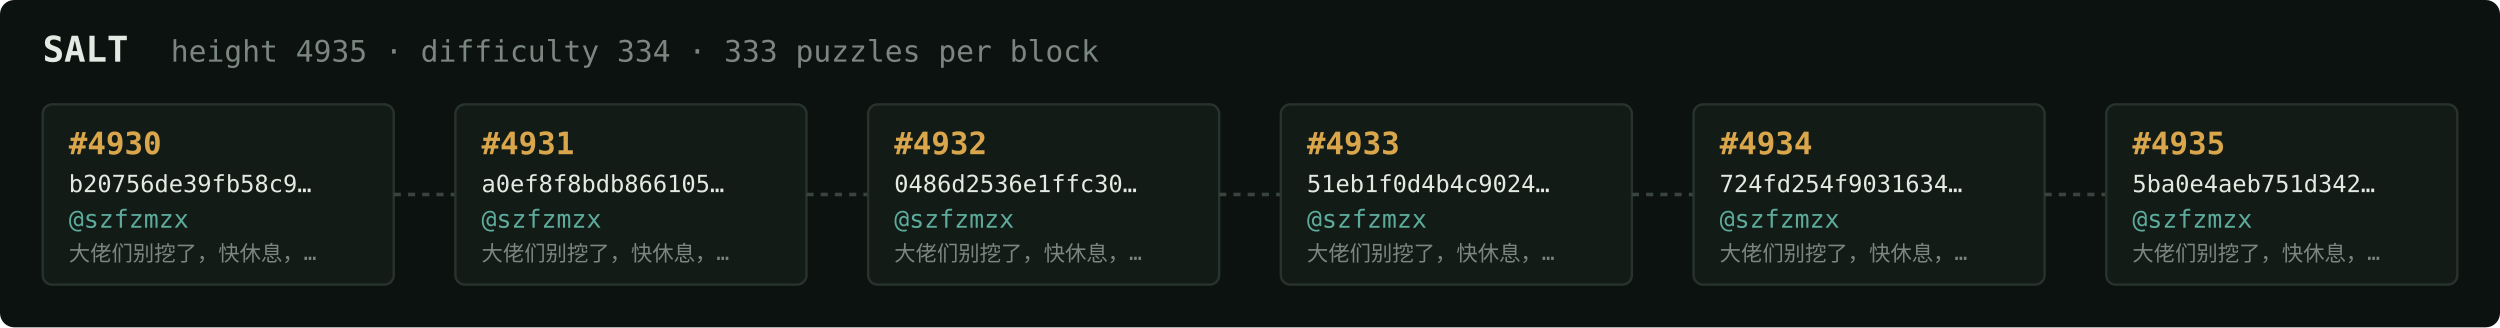
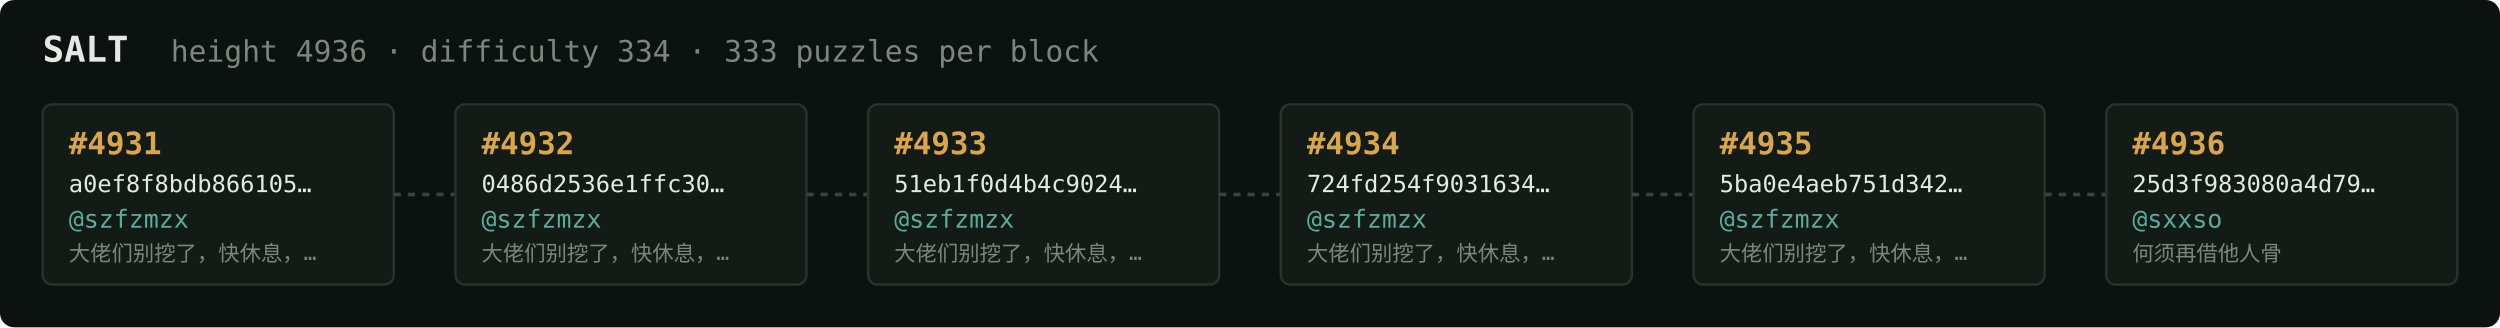
<svg xmlns="http://www.w3.org/2000/svg" width="1054" height="138" viewBox="0 0 1054 138" font-family="ui-monospace,SFMono-Regular,Menlo,monospace">
  <rect fill="#0c1210" width="1054" height="138" rx="6" />
  <text x="18" y="26" fill="#e5e9e3" font-size="15" font-weight="700">SALT</text>
-   <text x="72" y="26" fill="#7a867f" font-size="12.5">height 4935 · difficulty 334 · 333 puzzles per block</text>
+   <text x="72" y="26" fill="#7a867f" font-size="12.5">height 4936 · difficulty 334 · 333 puzzles per block</text>
  <rect x="18" y="44" width="148" height="76" rx="4" fill="#131b17" stroke="#28332e" stroke-width="1" />
-   <text x="29" y="65" fill="#d9a64c" font-size="13" font-weight="700">#4930</text>
-   <text x="29" y="81" fill="#e5e9e3" font-size="10">b20756de39fb58c9…</text>
+   <text x="29" y="65" fill="#d9a64c" font-size="13" font-weight="700">#4931</text>
+   <text x="29" y="81" fill="#e5e9e3" font-size="10">a0ef8f8bdb866105…</text>
  <text x="29" y="96" fill="#5cab9b" font-size="10.5">@szfzmzx</text>
  <text x="29" y="110" fill="#7a867f" font-size="9">大佬们别挖了，快休息，…</text>
  <line x1="166" y1="82.0" x2="192" y2="82.0" stroke="#38443e" stroke-width="1.5" stroke-dasharray="3 3" />
  <rect x="192" y="44" width="148" height="76" rx="4" fill="#131b17" stroke="#28332e" stroke-width="1" />
-   <text x="203" y="65" fill="#d9a64c" font-size="13" font-weight="700">#4931</text>
-   <text x="203" y="81" fill="#e5e9e3" font-size="10">a0ef8f8bdb866105…</text>
+   <text x="203" y="65" fill="#d9a64c" font-size="13" font-weight="700">#4932</text>
+   <text x="203" y="81" fill="#e5e9e3" font-size="10">0486d2536e1ffc30…</text>
  <text x="203" y="96" fill="#5cab9b" font-size="10.5">@szfzmzx</text>
  <text x="203" y="110" fill="#7a867f" font-size="9">大佬们别挖了，快休息，…</text>
  <line x1="340" y1="82.0" x2="366" y2="82.0" stroke="#38443e" stroke-width="1.5" stroke-dasharray="3 3" />
  <rect x="366" y="44" width="148" height="76" rx="4" fill="#131b17" stroke="#28332e" stroke-width="1" />
-   <text x="377" y="65" fill="#d9a64c" font-size="13" font-weight="700">#4932</text>
-   <text x="377" y="81" fill="#e5e9e3" font-size="10">0486d2536e1ffc30…</text>
+   <text x="377" y="65" fill="#d9a64c" font-size="13" font-weight="700">#4933</text>
+   <text x="377" y="81" fill="#e5e9e3" font-size="10">51eb1f0d4b4c9024…</text>
  <text x="377" y="96" fill="#5cab9b" font-size="10.5">@szfzmzx</text>
  <text x="377" y="110" fill="#7a867f" font-size="9">大佬们别挖了，快休息，…</text>
  <line x1="514" y1="82.0" x2="540" y2="82.0" stroke="#38443e" stroke-width="1.5" stroke-dasharray="3 3" />
  <rect x="540" y="44" width="148" height="76" rx="4" fill="#131b17" stroke="#28332e" stroke-width="1" />
-   <text x="551" y="65" fill="#d9a64c" font-size="13" font-weight="700">#4933</text>
-   <text x="551" y="81" fill="#e5e9e3" font-size="10">51eb1f0d4b4c9024…</text>
+   <text x="551" y="65" fill="#d9a64c" font-size="13" font-weight="700">#4934</text>
+   <text x="551" y="81" fill="#e5e9e3" font-size="10">724fd254f9031634…</text>
  <text x="551" y="96" fill="#5cab9b" font-size="10.5">@szfzmzx</text>
  <text x="551" y="110" fill="#7a867f" font-size="9">大佬们别挖了，快休息，…</text>
  <line x1="688" y1="82.0" x2="714" y2="82.0" stroke="#38443e" stroke-width="1.5" stroke-dasharray="3 3" />
  <rect x="714" y="44" width="148" height="76" rx="4" fill="#131b17" stroke="#28332e" stroke-width="1" />
-   <text x="725" y="65" fill="#d9a64c" font-size="13" font-weight="700">#4934</text>
-   <text x="725" y="81" fill="#e5e9e3" font-size="10">724fd254f9031634…</text>
+   <text x="725" y="65" fill="#d9a64c" font-size="13" font-weight="700">#4935</text>
+   <text x="725" y="81" fill="#e5e9e3" font-size="10">5ba0e4aeb751d342…</text>
  <text x="725" y="96" fill="#5cab9b" font-size="10.5">@szfzmzx</text>
  <text x="725" y="110" fill="#7a867f" font-size="9">大佬们别挖了，快休息，…</text>
  <line x1="862" y1="82.0" x2="888" y2="82.0" stroke="#38443e" stroke-width="1.5" stroke-dasharray="3 3" />
  <rect x="888" y="44" width="148" height="76" rx="4" fill="#131b17" stroke="#28332e" stroke-width="1" />
-   <text x="899" y="65" fill="#d9a64c" font-size="13" font-weight="700">#4935</text>
-   <text x="899" y="81" fill="#e5e9e3" font-size="10">5ba0e4aeb751d342…</text>
-   <text x="899" y="96" fill="#5cab9b" font-size="10.5">@szfzmzx</text>
-   <text x="899" y="110" fill="#7a867f" font-size="9">大佬们别挖了，快休息，…</text>
+   <text x="899" y="65" fill="#d9a64c" font-size="13" font-weight="700">#4936</text>
+   <text x="899" y="81" fill="#e5e9e3" font-size="10">25d3f983080a4d79…</text>
+   <text x="899" y="96" fill="#5cab9b" font-size="10.5">@sxxso</text>
+   <text x="899" y="110" fill="#7a867f" font-size="9">何须再借他人骨</text>
</svg>
